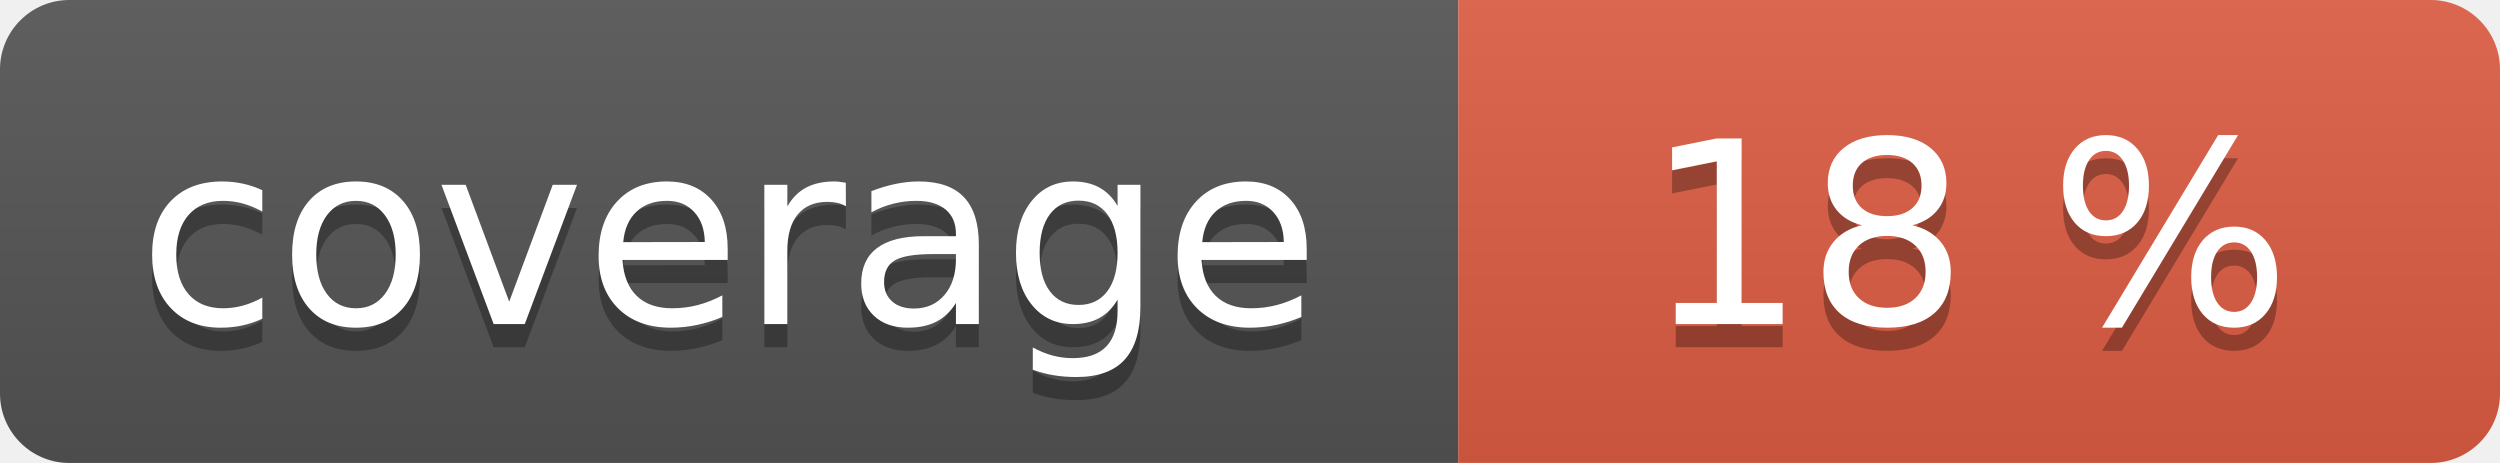
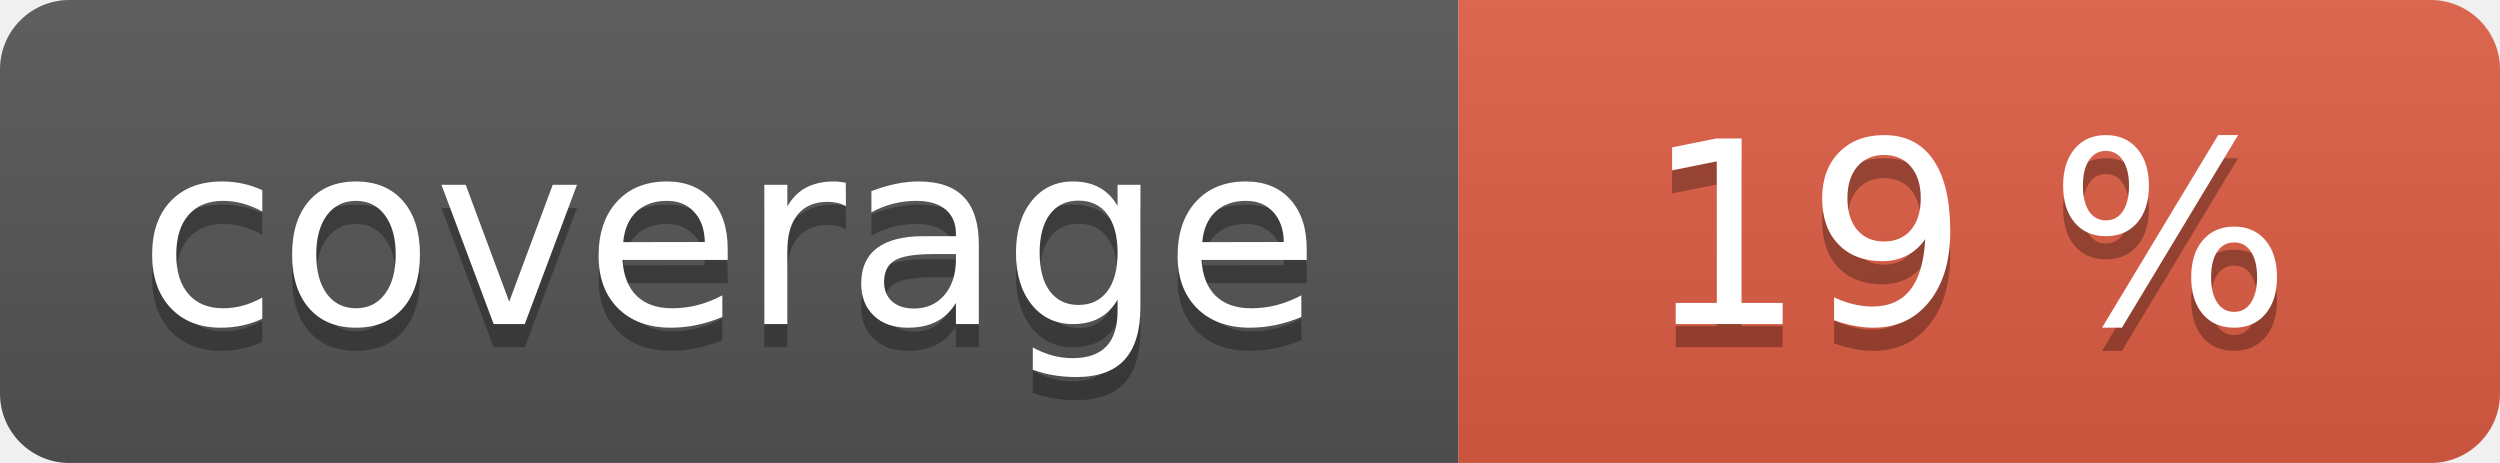
<svg xmlns="http://www.w3.org/2000/svg" width="108" height="20" role="img">
  <linearGradient id="s" x2="0" y2="100%">
    <stop offset="0" stop-color="#bbb" stop-opacity=".1" />
    <stop offset="1" stop-opacity=".1" />
  </linearGradient>
  <clipPath id="r">
    <rect width="108" height="20" rx="3" fill="#fff" />
  </clipPath>
  <g clip-path="url(#r)">
    <rect width="63" height="20" fill="#555" />
    <rect x="63" width="45" height="20" fill="#e05d44" />
    <rect width="108" height="20" fill="url(#s)" />
  </g>
  <g fill="#fff" text-anchor="middle" font-family="Verdana,Geneva,DejaVu Sans,sans-serif" text-rendering="geometricPrecision" font-size="110">
    <text aria-hidden="true" x="315" y="150" fill="#010101" fill-opacity=".3" transform="scale(.1)" textLength="530">coverage</text>
    <text x="315" y="140" transform="scale(.1)" fill="#fff" textLength="530">coverage</text>
-     <text aria-hidden="true" x="850" y="150" fill="#010101" fill-opacity=".3" transform="scale(.1)" textLength="350">18 %</text>
-     <text x="850" y="140" transform="scale(.1)" fill="#fff" textLength="350">18 %</text>
+     <text aria-hidden="true" x="850" y="150" fill="#010101" fill-opacity=".3" transform="scale(.1)" textLength="350">19 %</text>
+     <text x="850" y="140" transform="scale(.1)" fill="#fff" textLength="350">19 %</text>
  </g>
</svg>
